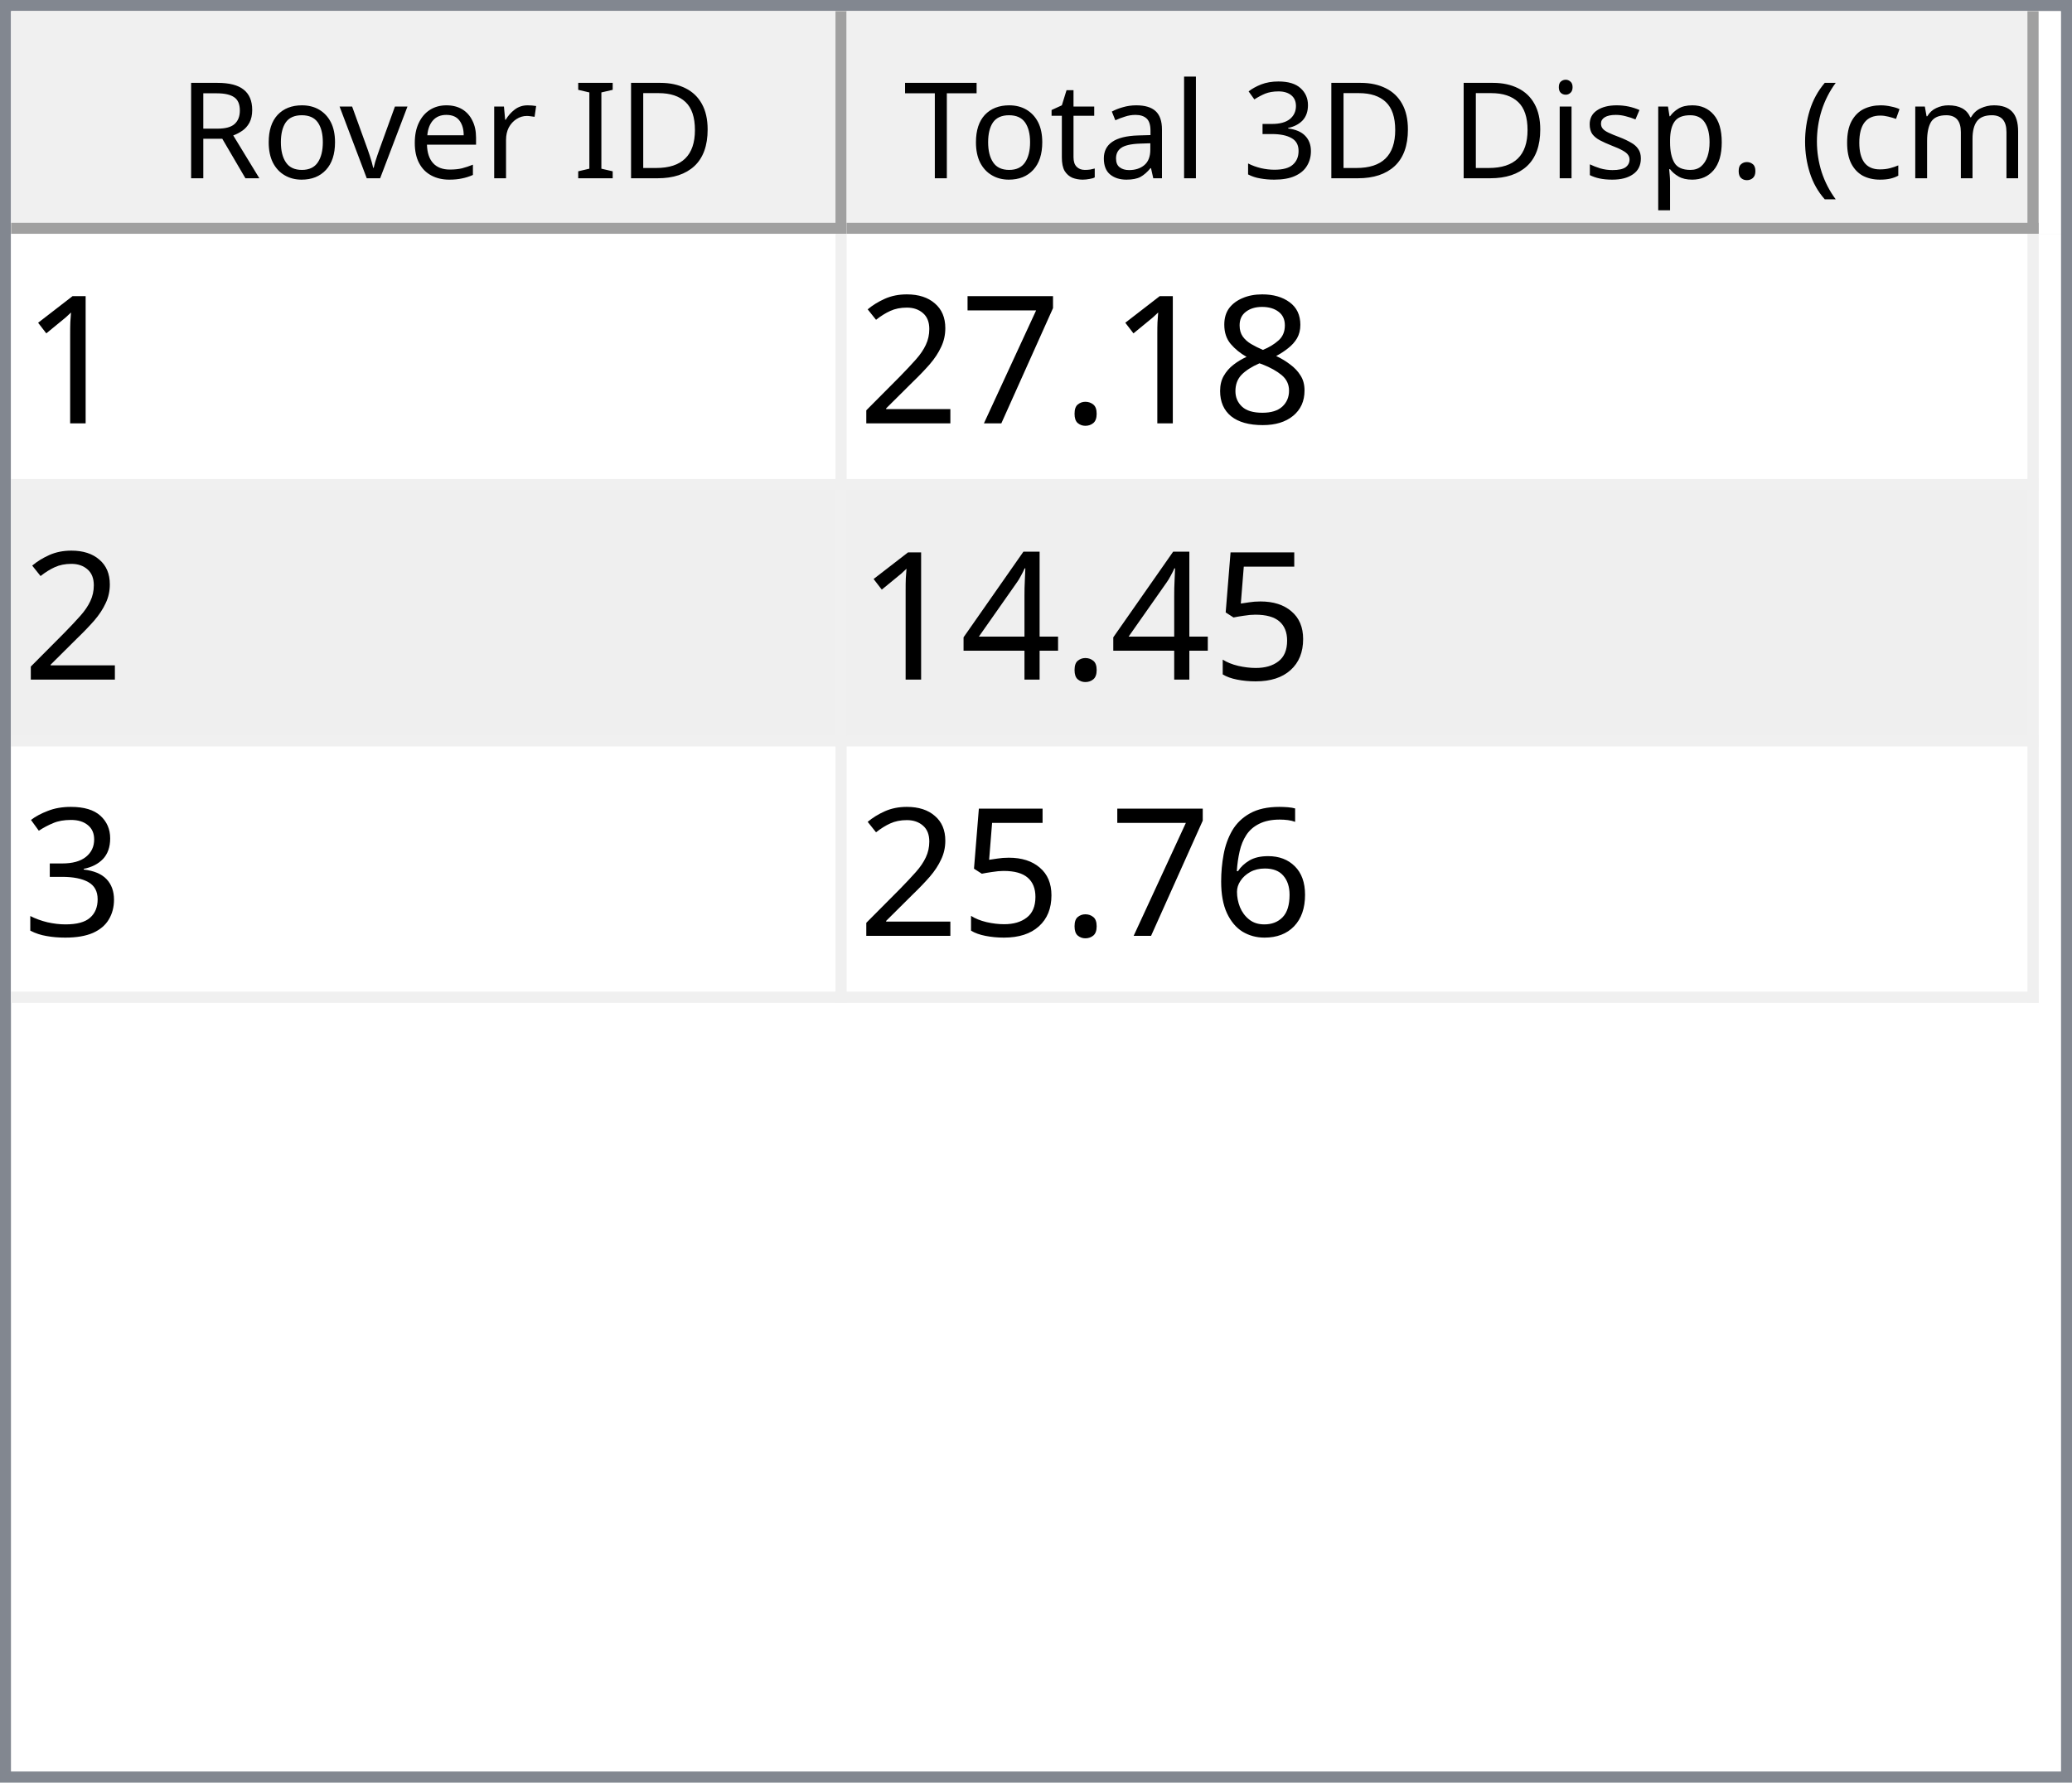
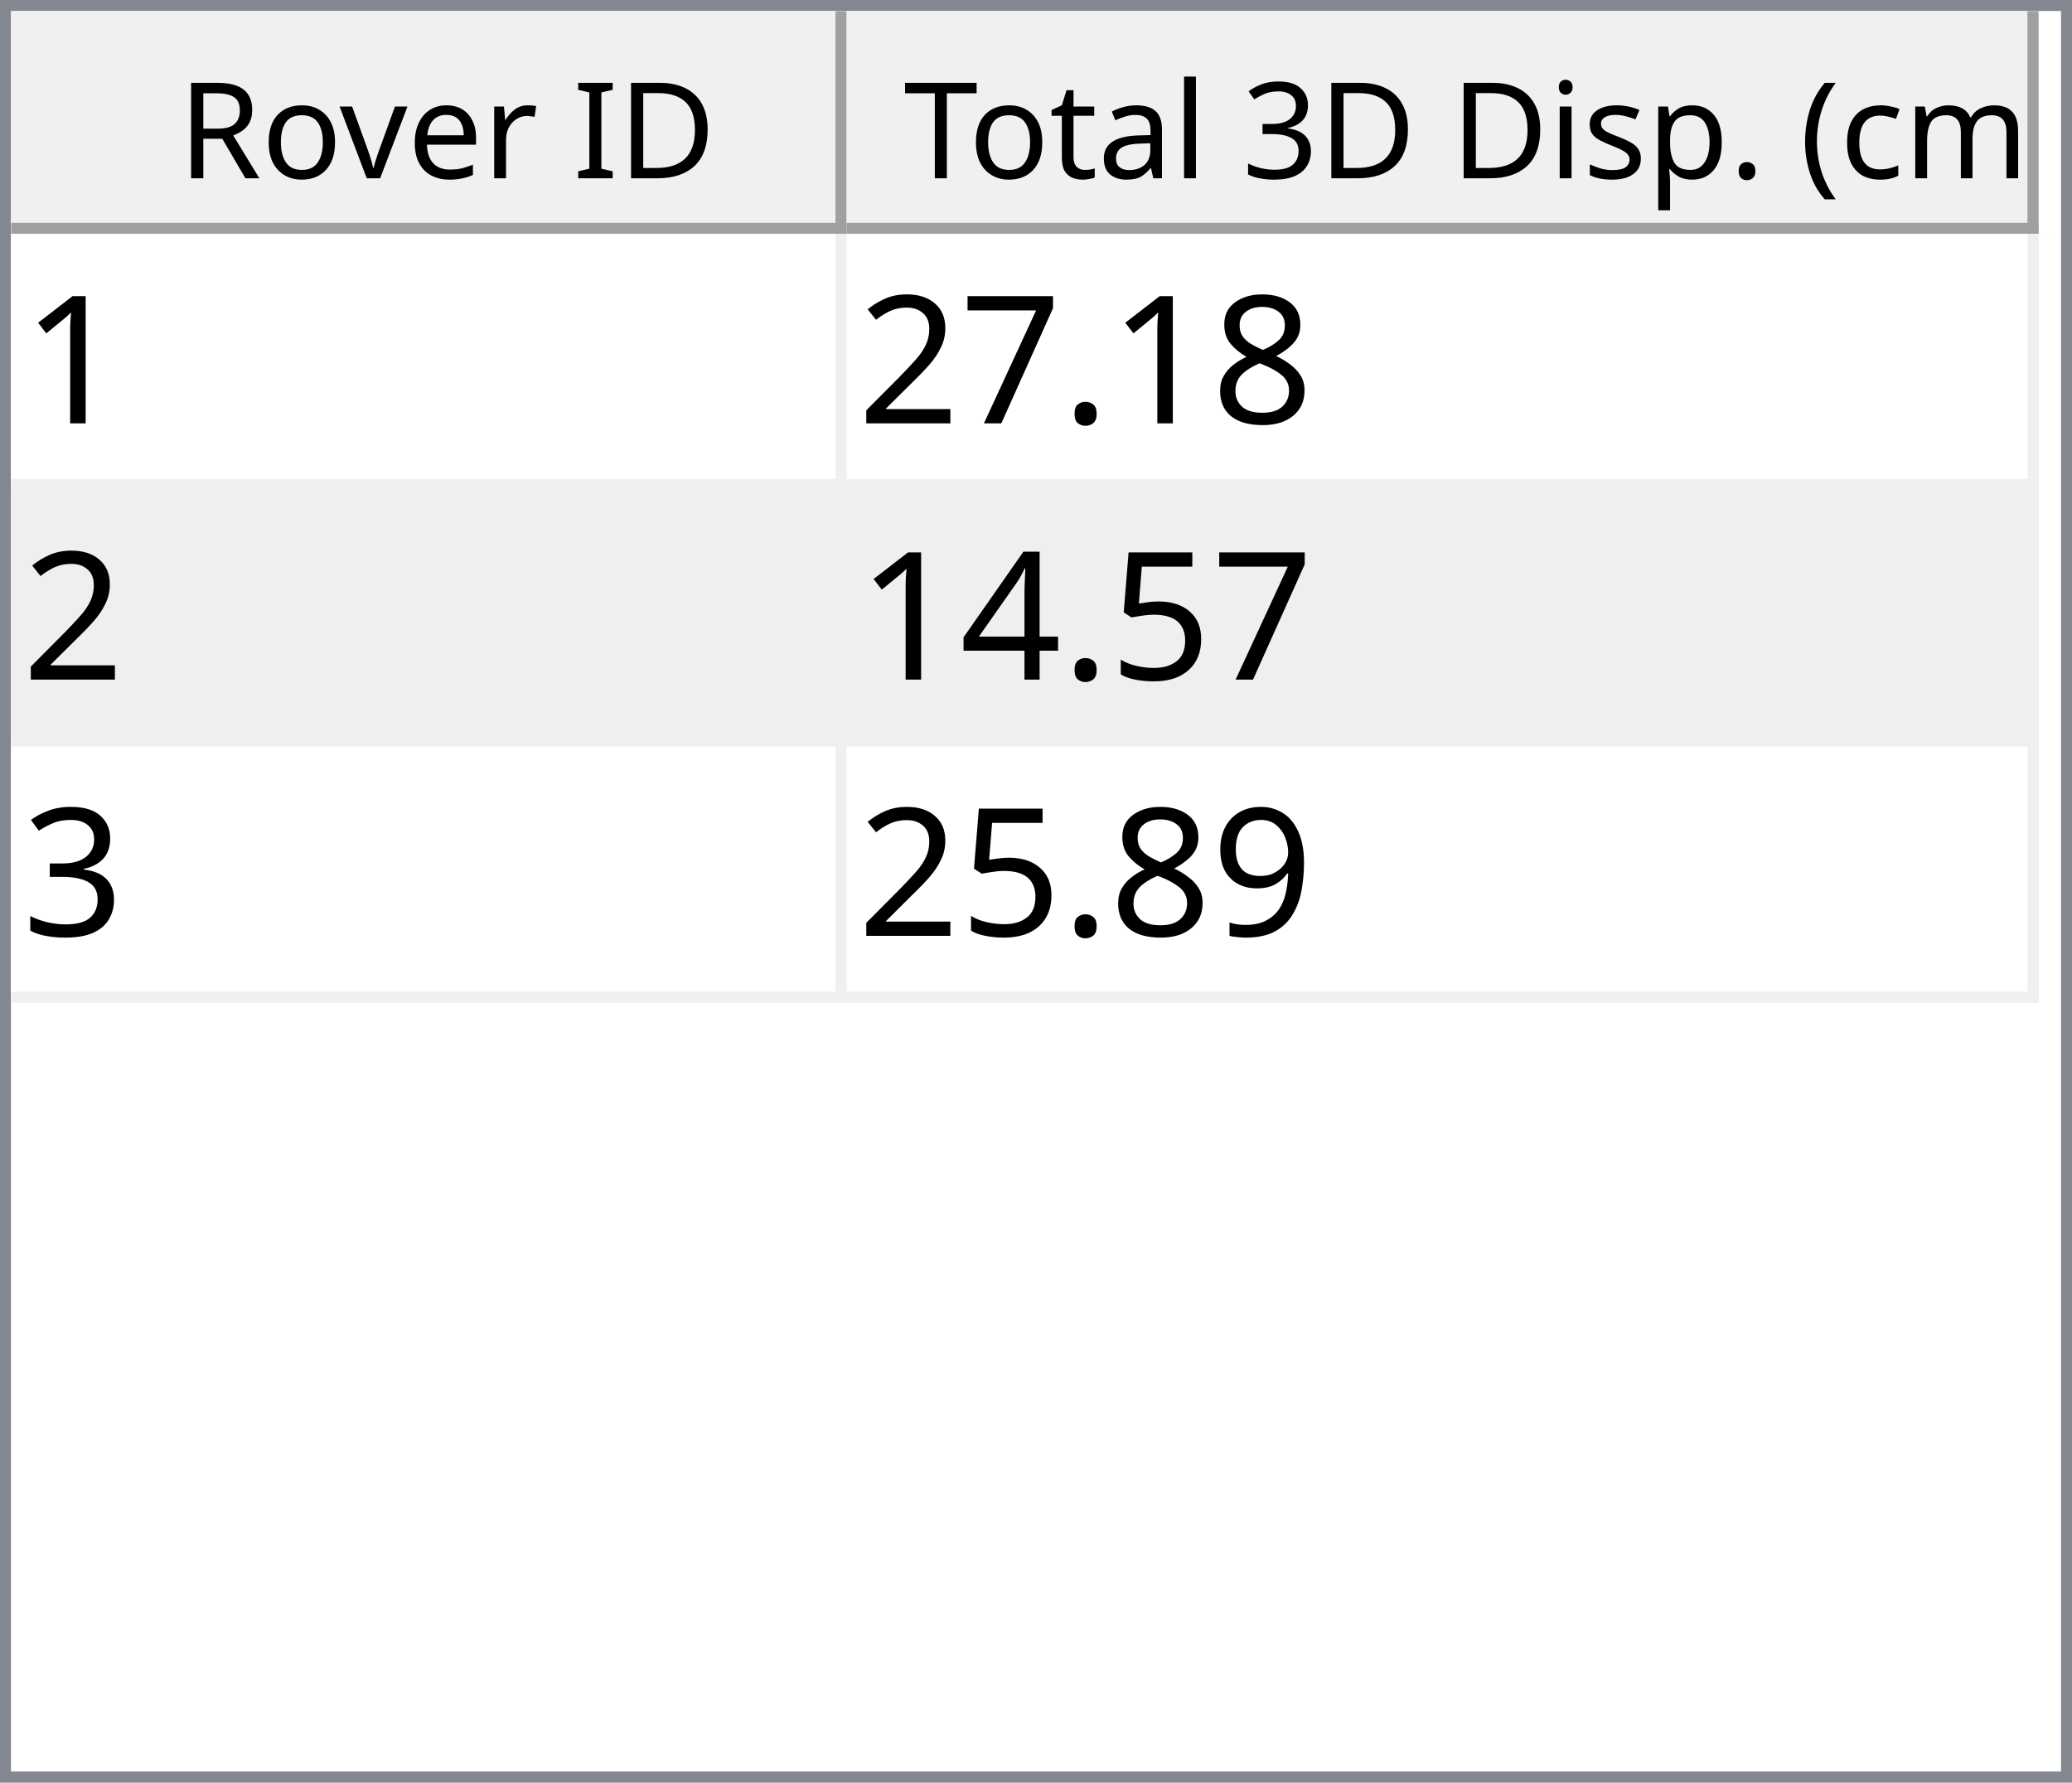
<svg xmlns="http://www.w3.org/2000/svg" style="fill-opacity:1; color-rendering:auto; color-interpolation:auto; text-rendering:auto; stroke:black; stroke-linecap:square; stroke-miterlimit:10; shape-rendering:auto; stroke-opacity:1; fill:black; stroke-dasharray:none; font-weight:normal; stroke-width:1; font-family:'Dialog'; font-style:normal; stroke-linejoin:miter; font-size:12px; stroke-dashoffset:0; image-rendering:auto;" width="186" height="160">
  <defs id="genericDefs" />
  <g>
    <defs id="defs1">
      <clipPath clipPathUnits="userSpaceOnUse" id="clipPath1">
        <path d="M0 0 L186 0 L186 160 L0 160 L0 0 Z" />
      </clipPath>
      <clipPath clipPathUnits="userSpaceOnUse" id="clipPath2">
        <path d="M0 0 L0 160 L186 160 L186 0 Z" />
      </clipPath>
      <clipPath clipPathUnits="userSpaceOnUse" id="clipPath3">
        <path d="M0 0 L0 20 L184 20 L184 0 Z" />
      </clipPath>
      <clipPath clipPathUnits="userSpaceOnUse" id="clipPath4">
        <path d="M0 0 L0 20 L75 20 L75 0 Z" />
      </clipPath>
      <clipPath clipPathUnits="userSpaceOnUse" id="clipPath5">
        <path d="M1 1 L1 19 L74 19 L74 1 Z" />
      </clipPath>
      <clipPath clipPathUnits="userSpaceOnUse" id="clipPath6">
        <path d="M0 0 L0 18 L73 18 L73 0 Z" />
      </clipPath>
      <clipPath clipPathUnits="userSpaceOnUse" id="clipPath7">
        <path d="M-0.5 -0.5 L-0.5 19.5 L74.5 19.5 L74.5 -0.5 Z" />
      </clipPath>
      <clipPath clipPathUnits="userSpaceOnUse" id="clipPath8">
        <path d="M0 0 L0 20 L107 20 L107 0 Z" />
      </clipPath>
      <clipPath clipPathUnits="userSpaceOnUse" id="clipPath9">
        <path d="M1 1 L1 19 L106 19 L106 1 Z" />
      </clipPath>
      <clipPath clipPathUnits="userSpaceOnUse" id="clipPath10">
        <path d="M0 0 L0 18 L105 18 L105 0 Z" />
      </clipPath>
      <clipPath clipPathUnits="userSpaceOnUse" id="clipPath11">
        <path d="M-0.5 -0.5 L-0.5 19.5 L106.5 19.5 L106.5 -0.5 Z" />
      </clipPath>
      <clipPath clipPathUnits="userSpaceOnUse" id="clipPath12">
        <path d="M0 0 L0 138 L184 138 L184 0 Z" />
      </clipPath>
      <clipPath clipPathUnits="userSpaceOnUse" id="clipPath13">
        <path d="M0 0 L0 69 L182 69 L182 0 Z" />
      </clipPath>
      <clipPath clipPathUnits="userSpaceOnUse" id="clipPath14">
        <path d="M-0.5 -0.5 L-0.5 68.5 L181.5 68.5 L181.5 -0.5 Z" />
      </clipPath>
      <clipPath clipPathUnits="userSpaceOnUse" id="clipPath15">
        <path d="M0 0 L0 22 L74 22 L74 0 Z" />
      </clipPath>
      <clipPath clipPathUnits="userSpaceOnUse" id="clipPath16">
        <path d="M0 0 L0 22 L106 22 L106 0 Z" />
      </clipPath>
      <font horiz-adv-x="64.551" id="font1">
        <font-face ascent="107.91" descent="25.098" units-per-em="100" style="font-style:normal; font-family:Segoe UI; font-weight:normal;" />
        <missing-glyph horiz-adv-x="64.551" d="M8.109 0 L8.109 68.266 L56.453 68.266 L56.453 0 L8.109 0 ZM15.328 7.234 L49.219 7.234 L49.219 61.031 L15.328 61.031 L15.328 7.234 Z" />
        <glyph unicode="D" horiz-adv-x="70.117" d="M9.188 0 L9.188 70.016 L28.516 70.016 Q65.531 70.016 65.531 35.891 Q65.531 19.672 55.25 9.836 Q44.969 0 27.734 0 L9.188 0 ZM17.391 62.594 L17.391 7.422 L27.828 7.422 Q41.609 7.422 49.273 14.797 Q56.938 22.172 56.938 35.688 Q56.938 62.594 28.328 62.594 L17.391 62.594 Z" />
        <glyph unicode="I" horiz-adv-x="26.611" d="M17.391 0 L9.188 0 L9.188 70.016 L17.391 70.016 L17.391 0 Z" />
        <glyph unicode=" " horiz-adv-x="27.393" d="" />
        <glyph unicode="r" horiz-adv-x="34.766" d="M34.188 41.891 Q32.078 43.5 28.125 43.5 Q23 43.5 19.555 38.672 Q16.109 33.844 16.109 25.484 L16.109 0 L8.109 0 L8.109 50 L16.109 50 L16.109 39.703 L16.312 39.703 Q18.016 44.969 21.531 47.922 Q25.047 50.875 29.391 50.875 Q32.516 50.875 34.188 50.203 L34.188 41.891 Z" />
        <glyph unicode="e" horiz-adv-x="52.295" d="M48.297 23 L12.984 23 Q13.188 14.656 17.484 10.109 Q21.781 5.562 29.297 5.562 Q37.75 5.562 44.828 11.141 L44.828 3.609 Q38.234 -1.172 27.391 -1.172 Q16.797 -1.172 10.742 5.641 Q4.688 12.453 4.688 24.812 Q4.688 36.469 11.305 43.82 Q17.922 51.172 27.734 51.172 Q37.547 51.172 42.922 44.828 Q48.297 38.484 48.297 27.203 L48.297 23 ZM40.094 29.781 Q40.047 36.719 36.75 40.578 Q33.453 44.438 27.594 44.438 Q21.922 44.438 17.969 40.383 Q14.016 36.328 13.094 29.781 L40.094 29.781 Z" />
        <glyph unicode="v" horiz-adv-x="47.9" d="M47.406 50 L27.484 0 L19.625 0 L0.688 50 L9.469 50 L22.172 13.672 Q23.578 9.672 23.922 6.688 L24.125 6.688 Q24.609 10.453 25.688 13.484 L38.969 50 L47.406 50 Z" />
        <glyph unicode="o" horiz-adv-x="58.594" d="M29 -1.172 Q17.922 -1.172 11.305 5.836 Q4.688 12.844 4.688 24.422 Q4.688 37.016 11.57 44.094 Q18.453 51.172 30.172 51.172 Q41.359 51.172 47.633 44.289 Q53.906 37.406 53.906 25.203 Q53.906 13.234 47.141 6.031 Q40.375 -1.172 29 -1.172 ZM29.594 44.438 Q21.875 44.438 17.383 39.188 Q12.891 33.938 12.891 24.703 Q12.891 15.828 17.43 10.695 Q21.969 5.562 29.594 5.562 Q37.359 5.562 41.531 10.594 Q45.703 15.625 45.703 24.906 Q45.703 34.281 41.531 39.359 Q37.359 44.438 29.594 44.438 Z" />
        <glyph unicode="R" horiz-adv-x="59.814" d="M59.375 0 L49.609 0 L37.891 19.625 Q36.281 22.359 34.766 24.289 Q33.25 26.219 31.664 27.438 Q30.078 28.656 28.25 29.219 Q26.422 29.781 24.125 29.781 L17.391 29.781 L17.391 0 L9.188 0 L9.188 70.016 L30.078 70.016 Q34.672 70.016 38.555 68.867 Q42.438 67.719 45.289 65.375 Q48.141 63.031 49.758 59.547 Q51.375 56.062 51.375 51.375 Q51.375 47.703 50.273 44.656 Q49.172 41.609 47.148 39.211 Q45.125 36.812 42.266 35.133 Q39.406 33.453 35.844 32.516 L35.844 32.328 Q37.594 31.547 38.891 30.547 Q40.188 29.547 41.359 28.18 Q42.531 26.812 43.68 25.078 Q44.828 23.344 46.234 21.047 L59.375 0 ZM17.391 62.594 L17.391 37.203 L28.516 37.203 Q31.594 37.203 34.203 38.133 Q36.812 39.062 38.719 40.797 Q40.625 42.531 41.703 45.047 Q42.781 47.562 42.781 50.688 Q42.781 56.297 39.141 59.445 Q35.5 62.594 28.609 62.594 L17.391 62.594 Z" />
        <glyph unicode=")" horiz-adv-x="30.176" d="M8.297 -15.922 L1.172 -15.922 Q16.406 2.344 16.406 26.812 Q16.406 51.469 1.078 70.016 L8.297 70.016 Q23.531 52.156 23.531 26.703 Q23.531 1.375 8.297 -15.922 Z" />
        <glyph unicode="m" horiz-adv-x="86.133" d="M79.109 0 L71.094 0 L71.094 28.719 Q71.094 37.016 68.531 40.727 Q65.969 44.438 59.906 44.438 Q54.781 44.438 51.195 39.75 Q47.609 35.062 47.609 28.516 L47.609 0 L39.594 0 L39.594 29.688 Q39.594 44.438 28.219 44.438 Q22.953 44.438 19.531 40.016 Q16.109 35.594 16.109 28.516 L16.109 0 L8.109 0 L8.109 50 L16.109 50 L16.109 42.094 L16.312 42.094 Q21.625 51.172 31.844 51.172 Q36.969 51.172 40.773 48.312 Q44.578 45.453 46 40.828 Q51.562 51.172 62.594 51.172 Q79.109 51.172 79.109 30.812 L79.109 0 Z" />
        <glyph unicode="c" horiz-adv-x="46.191" d="M42.188 2.297 Q36.422 -1.172 28.516 -1.172 Q17.828 -1.172 11.258 5.789 Q4.688 12.75 4.688 23.828 Q4.688 36.188 11.766 43.68 Q18.844 51.172 30.672 51.172 Q37.25 51.172 42.281 48.734 L42.281 40.531 Q36.719 44.438 30.375 44.438 Q22.703 44.438 17.797 38.945 Q12.891 33.453 12.891 24.516 Q12.891 15.719 17.508 10.641 Q22.125 5.562 29.891 5.562 Q36.422 5.562 42.188 9.906 L42.188 2.297 Z" />
        <glyph unicode="(" horiz-adv-x="30.176" d="M29.109 -15.922 L21.969 -15.922 Q6.844 1.375 6.844 26.703 Q6.844 52.156 21.969 70.016 L29.203 70.016 Q13.875 51.469 13.875 26.812 Q13.875 2.344 29.109 -15.922 Z" />
        <glyph unicode="." horiz-adv-x="21.68" d="M10.891 -1.078 Q8.641 -1.078 7.055 0.539 Q5.469 2.156 5.469 4.391 Q5.469 6.641 7.055 8.273 Q8.641 9.906 10.891 9.906 Q13.188 9.906 14.797 8.273 Q16.406 6.641 16.406 4.391 Q16.406 2.156 14.797 0.539 Q13.188 -1.078 10.891 -1.078 Z" />
        <glyph unicode="p" horiz-adv-x="58.789" d="M16.312 7.234 L16.109 7.234 L16.109 -23 L8.109 -23 L8.109 50 L16.109 50 L16.109 41.219 L16.312 41.219 Q22.219 51.172 33.594 51.172 Q43.266 51.172 48.688 44.461 Q54.109 37.75 54.109 26.469 Q54.109 13.922 48 6.375 Q41.891 -1.172 31.297 -1.172 Q21.578 -1.172 16.312 7.234 ZM16.109 27.391 L16.109 20.406 Q16.109 14.203 20.141 9.883 Q24.172 5.562 30.375 5.562 Q37.641 5.562 41.773 11.133 Q45.906 16.703 45.906 26.609 Q45.906 34.969 42.047 39.703 Q38.188 44.438 31.594 44.438 Q24.609 44.438 20.359 39.578 Q16.109 34.719 16.109 27.391 Z" />
        <glyph unicode="s" horiz-adv-x="42.432" d="M5.078 1.812 L5.078 10.406 Q11.625 5.562 19.484 5.562 Q30.031 5.562 30.031 12.594 Q30.031 14.594 29.125 15.992 Q28.219 17.391 26.68 18.461 Q25.141 19.531 23.07 20.383 Q21 21.234 18.609 22.172 Q15.281 23.484 12.766 24.828 Q10.25 26.172 8.57 27.859 Q6.891 29.547 6.031 31.695 Q5.172 33.844 5.172 36.719 Q5.172 40.234 6.789 42.945 Q8.406 45.656 11.086 47.484 Q13.766 49.312 17.211 50.242 Q20.656 51.172 24.312 51.172 Q30.812 51.172 35.938 48.922 L35.938 40.828 Q30.422 44.438 23.25 44.438 Q21 44.438 19.195 43.922 Q17.391 43.406 16.094 42.477 Q14.797 41.547 14.086 40.258 Q13.375 38.969 13.375 37.406 Q13.375 35.453 14.086 34.133 Q14.797 32.812 16.164 31.789 Q17.531 30.766 19.484 29.938 Q21.438 29.109 23.922 28.125 Q27.25 26.859 29.883 25.516 Q32.516 24.172 34.375 22.484 Q36.234 20.797 37.234 18.602 Q38.234 16.406 38.234 13.375 Q38.234 9.672 36.602 6.938 Q34.969 4.203 32.234 2.398 Q29.5 0.594 25.93 -0.289 Q22.359 -1.172 18.453 -1.172 Q10.75 -1.172 5.078 1.812 Z" />
        <glyph unicode="i" horiz-adv-x="24.219" d="M12.203 62.703 Q10.062 62.703 8.547 64.164 Q7.031 65.625 7.031 67.875 Q7.031 70.125 8.547 71.609 Q10.062 73.094 12.203 73.094 Q14.406 73.094 15.945 71.609 Q17.484 70.125 17.484 67.875 Q17.484 65.719 15.945 64.211 Q14.406 62.703 12.203 62.703 ZM16.109 0 L8.109 0 L8.109 50 L16.109 50 L16.109 0 Z" />
        <glyph unicode="3" horiz-adv-x="53.906" d="M46.531 19.828 Q46.531 15.094 44.75 11.211 Q42.969 7.328 39.719 4.57 Q36.469 1.812 31.93 0.297 Q27.391 -1.219 21.922 -1.219 Q11.922 -1.219 6 2.594 L6 11.188 Q13.094 5.609 22.219 5.609 Q25.875 5.609 28.828 6.539 Q31.781 7.469 33.906 9.227 Q36.031 10.984 37.18 13.477 Q38.328 15.969 38.328 19.094 Q38.328 32.812 18.797 32.812 L12.984 32.812 L12.984 39.594 L18.5 39.594 Q35.797 39.594 35.797 52.484 Q35.797 64.406 22.609 64.406 Q15.188 64.406 8.688 59.422 L8.688 67.188 Q15.375 71.188 24.609 71.188 Q29 71.188 32.57 69.969 Q36.141 68.75 38.68 66.555 Q41.219 64.359 42.609 61.281 Q44 58.203 44 54.5 Q44 40.672 30.031 36.719 L30.031 36.531 Q33.594 36.141 36.625 34.797 Q39.656 33.453 41.852 31.305 Q44.047 29.156 45.289 26.25 Q46.531 23.344 46.531 19.828 Z" />
        <glyph unicode="l" horiz-adv-x="24.219" d="M16.109 0 L8.109 0 L8.109 74.031 L16.109 74.031 L16.109 0 Z" />
        <glyph unicode="a" horiz-adv-x="50.879" d="M43.891 0 L35.891 0 L35.891 7.812 L35.688 7.812 Q30.469 -1.172 20.312 -1.172 Q12.844 -1.172 8.617 2.781 Q4.391 6.734 4.391 13.281 Q4.391 27.297 20.906 29.594 L35.891 31.688 Q35.891 44.438 25.594 44.438 Q16.547 44.438 9.281 38.281 L9.281 46.484 Q16.656 51.172 26.266 51.172 Q43.891 51.172 43.891 32.516 L43.891 0 ZM35.891 25.297 L23.828 23.641 Q18.266 22.859 15.43 20.875 Q12.594 18.891 12.594 13.875 Q12.594 10.203 15.211 7.883 Q17.828 5.562 22.172 5.562 Q28.125 5.562 32.008 9.742 Q35.891 13.922 35.891 20.312 L35.891 25.297 Z" />
        <glyph unicode="t" horiz-adv-x="33.887" d="M31.297 0.484 Q28.469 -1.078 23.828 -1.078 Q10.688 -1.078 10.688 13.578 L10.688 43.172 L2.094 43.172 L2.094 50 L10.688 50 L10.688 62.203 L18.703 64.797 L18.703 50 L31.297 50 L31.297 43.172 L18.703 43.172 L18.703 14.984 Q18.703 9.969 20.414 7.82 Q22.125 5.672 26.078 5.672 Q29.109 5.672 31.297 7.328 L31.297 0.484 Z" />
        <glyph unicode="T" horiz-adv-x="52.393" d="M50.594 62.594 L30.375 62.594 L30.375 0 L22.172 0 L22.172 62.594 L2 62.594 L2 70.016 L50.594 70.016 L50.594 62.594 Z" />
      </font>
      <font horiz-adv-x="75.0" id="font2">
        <font-face ascent="100.537" descent="21.973" units-per-em="100" style="font-style:normal; font-family:sans-serif; font-weight:normal;" />
        <missing-glyph horiz-adv-x="75.0" d="M12.5 0 L12.5 62.5 L62.5 62.5 L62.5 0 L12.5 0 ZM14.062 1.562 L60.938 1.562 L60.938 60.938 L14.062 60.938 L14.062 1.562 Z" />
        <glyph unicode="1" horiz-adv-x="55.615" d="M37.25 0 L28.469 0 L28.469 56 Q25.297 52.984 20.141 49.953 Q14.984 46.922 10.891 45.406 L10.891 53.906 Q18.266 57.375 23.781 62.305 Q29.297 67.234 31.594 71.875 L37.25 71.875 L37.25 0 Z" />
        <glyph unicode="8" horiz-adv-x="55.615" d="M17.672 38.812 Q12.203 40.828 9.57 44.539 Q6.938 48.25 6.938 53.422 Q6.938 61.234 12.555 66.555 Q18.172 71.875 27.484 71.875 Q36.859 71.875 42.578 66.43 Q48.297 60.984 48.297 53.172 Q48.297 48.188 45.68 44.508 Q43.062 40.828 37.75 38.812 Q44.344 36.672 47.781 31.883 Q51.219 27.094 51.219 20.453 Q51.219 11.281 44.727 5.031 Q38.234 -1.219 27.641 -1.219 Q17.047 -1.219 10.547 5.055 Q4.047 11.328 4.047 20.703 Q4.047 27.688 7.594 32.398 Q11.141 37.109 17.672 38.812 ZM15.922 53.719 Q15.922 48.641 19.195 45.414 Q22.469 42.188 27.688 42.188 Q32.766 42.188 36.016 45.383 Q39.266 48.578 39.266 53.219 Q39.266 58.062 35.914 61.359 Q32.562 64.656 27.594 64.656 Q22.562 64.656 19.242 61.43 Q15.922 58.203 15.922 53.719 ZM13.094 20.656 Q13.094 16.891 14.875 13.375 Q16.656 9.859 20.172 7.93 Q23.688 6 27.734 6 Q34.031 6 38.133 10.055 Q42.234 14.109 42.234 20.359 Q42.234 26.703 38.016 30.859 Q33.797 35.016 27.438 35.016 Q21.234 35.016 17.164 30.914 Q13.094 26.812 13.094 20.656 Z" />
        <glyph unicode="." horiz-adv-x="27.783" d="M9.078 0 L9.078 10.016 L19.094 10.016 L19.094 0 L9.078 0 Z" />
        <glyph unicode="7" horiz-adv-x="55.615" d="M4.734 62.203 L4.734 70.656 L51.078 70.656 L51.078 63.812 Q44.234 56.547 37.523 44.484 Q30.812 32.422 27.156 19.672 Q24.516 10.688 23.781 0 L14.75 0 Q14.891 8.453 18.062 20.414 Q21.234 32.375 27.172 43.484 Q33.109 54.594 39.797 62.203 L4.734 62.203 Z" />
        <glyph unicode="2" horiz-adv-x="55.615" d="M50.344 8.453 L50.344 0 L3.031 0 Q2.938 3.172 4.047 6.109 Q5.859 10.938 9.836 15.625 Q13.812 20.312 21.344 26.469 Q33.016 36.031 37.117 41.625 Q41.219 47.219 41.219 52.203 Q41.219 57.422 37.477 61.008 Q33.734 64.594 27.734 64.594 Q21.391 64.594 17.578 60.789 Q13.766 56.984 13.719 50.25 L4.688 51.172 Q5.609 61.281 11.664 66.578 Q17.719 71.875 27.938 71.875 Q38.234 71.875 44.242 66.164 Q50.25 60.453 50.25 52 Q50.25 47.703 48.492 43.555 Q46.734 39.406 42.656 34.812 Q38.578 30.219 29.109 22.219 Q21.188 15.578 18.945 13.211 Q16.703 10.844 15.234 8.453 L50.344 8.453 Z" />
        <glyph unicode="5" horiz-adv-x="55.615" d="M4.156 18.75 L13.375 19.531 Q14.406 12.797 18.141 9.398 Q21.875 6 27.156 6 Q33.5 6 37.891 10.789 Q42.281 15.578 42.281 23.484 Q42.281 31 38.062 35.352 Q33.844 39.703 27 39.703 Q22.75 39.703 19.336 37.773 Q15.922 35.844 13.969 32.766 L5.719 33.844 L12.641 70.609 L48.25 70.609 L48.25 62.203 L19.672 62.203 L15.828 42.969 Q22.266 47.469 29.344 47.469 Q38.719 47.469 45.164 40.969 Q51.609 34.469 51.609 24.266 Q51.609 14.547 45.953 7.469 Q39.062 -1.219 27.156 -1.219 Q17.391 -1.219 11.211 4.25 Q5.031 9.719 4.156 18.75 Z" />
        <glyph unicode="4" horiz-adv-x="55.615" d="M32.328 0 L32.328 17.141 L1.266 17.141 L1.266 25.203 L33.938 71.578 L41.109 71.578 L41.109 25.203 L50.781 25.203 L50.781 17.141 L41.109 17.141 L41.109 0 L32.328 0 ZM32.328 25.203 L32.328 57.469 L9.906 25.203 L32.328 25.203 Z" />
        <glyph unicode="3" horiz-adv-x="55.615" d="M4.203 18.891 L12.984 20.062 Q14.5 12.594 18.141 9.297 Q21.781 6 27 6 Q33.203 6 37.477 10.297 Q41.75 14.594 41.75 20.953 Q41.75 27 37.797 30.93 Q33.844 34.859 27.734 34.859 Q25.25 34.859 21.531 33.891 L22.516 41.609 Q23.391 41.5 23.922 41.5 Q29.547 41.5 34.039 44.43 Q38.531 47.359 38.531 53.469 Q38.531 58.297 35.258 61.477 Q31.984 64.656 26.812 64.656 Q21.688 64.656 18.266 61.43 Q14.844 58.203 13.875 51.766 L5.078 53.328 Q6.688 62.156 12.398 67.016 Q18.109 71.875 26.609 71.875 Q32.469 71.875 37.398 69.359 Q42.328 66.844 44.945 62.5 Q47.562 58.156 47.562 53.266 Q47.562 48.641 45.07 44.828 Q42.578 41.016 37.703 38.766 Q44.047 37.312 47.562 32.695 Q51.078 28.078 51.078 21.141 Q51.078 11.766 44.242 5.25 Q37.406 -1.266 26.953 -1.266 Q17.531 -1.266 11.305 4.352 Q5.078 9.969 4.203 18.891 Z" />
-         <glyph unicode="6" horiz-adv-x="55.615" d="M49.75 54.047 L41.016 53.375 Q39.844 58.547 37.703 60.891 Q34.125 64.656 28.906 64.656 Q24.703 64.656 21.531 62.312 Q17.391 59.281 14.992 53.469 Q12.594 47.656 12.5 36.922 Q15.672 41.75 20.266 44.094 Q24.859 46.438 29.891 46.438 Q38.672 46.438 44.852 39.969 Q51.031 33.5 51.031 23.25 Q51.031 16.5 48.125 10.719 Q45.219 4.938 40.141 1.859 Q35.062 -1.219 28.609 -1.219 Q17.625 -1.219 10.695 6.859 Q3.766 14.938 3.766 33.5 Q3.766 54.25 11.422 63.672 Q18.109 71.875 29.438 71.875 Q37.891 71.875 43.289 67.141 Q48.688 62.406 49.75 54.047 ZM13.875 23.188 Q13.875 18.656 15.797 14.508 Q17.719 10.359 21.188 8.18 Q24.656 6 28.469 6 Q34.031 6 38.039 10.492 Q42.047 14.984 42.047 22.703 Q42.047 30.125 38.086 34.398 Q34.125 38.672 28.125 38.672 Q22.172 38.672 18.023 34.398 Q13.875 30.125 13.875 23.188 Z" />
+         <glyph unicode="9" horiz-adv-x="55.615" d="M5.469 16.547 L13.922 17.328 Q14.984 11.375 18.016 8.688 Q21.047 6 25.781 6 Q29.828 6 32.883 7.859 Q35.938 9.719 37.891 12.82 Q39.844 15.922 41.164 21.195 Q42.484 26.469 42.484 31.938 Q42.484 32.516 42.438 33.688 Q39.797 29.5 35.234 26.883 Q30.672 24.266 25.344 24.266 Q16.453 24.266 10.305 30.711 Q4.156 37.156 4.156 47.703 Q4.156 58.594 10.578 65.234 Q17 71.875 26.656 71.875 Q33.641 71.875 39.43 68.117 Q45.219 64.359 48.219 57.398 Q51.219 50.438 51.219 37.25 Q51.219 23.531 48.242 15.406 Q45.266 7.281 39.383 3.031 Q33.5 -1.219 25.594 -1.219 Q17.188 -1.219 11.867 3.445 Q6.547 8.109 5.469 16.547 ZM41.453 48.141 Q41.453 55.719 37.43 60.156 Q33.406 64.594 27.734 64.594 Q21.875 64.594 17.531 59.812 Q13.188 55.031 13.188 47.406 Q13.188 40.578 17.312 36.305 Q21.438 32.031 27.484 32.031 Q33.594 32.031 37.523 36.305 Q41.453 40.578 41.453 48.141 Z" />
      </font>
    </defs>
    <g style="fill:white; stroke:white;">
      <rect x="0" y="0" width="186" style="clip-path:url(#clipPath1); stroke:none;" height="160" />
    </g>
    <g style="fill:white; text-rendering:optimizeSpeed; color-rendering:optimizeSpeed; image-rendering:optimizeSpeed; shape-rendering:crispEdges; stroke:white; color-interpolation:sRGB;">
      <rect x="0" width="186" height="160" y="0" style="stroke:none;" />
      <path style="stroke:none;" d="M0 160 L186 160 L186 0 L0 0 Z" />
    </g>
    <g style="fill:rgb(240,240,240); font-family:'Segoe UI'; stroke:rgb(240,240,240);">
      <rect x="0" y="0" width="186" style="clip-path:url(#clipPath2); stroke:none;" height="160" />
    </g>
    <g style="fill:rgb(130,135,144); font-family:'Segoe UI'; stroke:rgb(130,135,144);">
      <path d="M0 0 L186 0 L186 160 L0 160 L0 0 ZM1 1 L185 1 L185 159 L1 159 L1 1 Z" style="fill-rule:evenodd; clip-path:url(#clipPath2); stroke:none;" />
    </g>
    <g style="fill:white; font-family:'Segoe UI'; stroke:white;" transform="translate(1,1)">
      <rect x="0" y="0" width="184" style="clip-path:url(#clipPath3); stroke:none;" height="20" />
    </g>
    <g style="fill:rgb(240,240,240); font-family:'Segoe UI'; stroke:rgb(240,240,240);" transform="translate(1,1)">
      <rect x="0" y="0" width="75" style="clip-path:url(#clipPath4); stroke:none;" height="20" />
    </g>
    <g style="font-family:'Segoe UI';" transform="translate(2,2)">
      <text x="14" xml:space="preserve" y="14" style="clip-path:url(#clipPath6); stroke:none;">Rover ID</text>
    </g>
    <g style="fill:rgb(160,160,160); font-family:'Segoe UI'; stroke:rgb(160,160,160); stroke-linejoin:bevel;" transform="translate(1.5,1.5)">
      <line x1="74" x2="74" y1="0" style="fill:none; clip-path:url(#clipPath7);" y2="19" />
    </g>
    <g style="fill:rgb(160,160,160); font-family:'Segoe UI'; stroke:rgb(160,160,160); stroke-linejoin:bevel;" transform="matrix(1,0,0,1,1,1) translate(0.5,0.5)">
      <line x1="0" x2="74" y1="19" style="fill:none; clip-path:url(#clipPath7);" y2="19" />
    </g>
    <g style="fill:rgb(240,240,240); font-family:'Segoe UI'; stroke:rgb(240,240,240);" transform="translate(76,1)">
      <rect x="0" y="0" width="107" style="clip-path:url(#clipPath8); stroke:none;" height="20" />
    </g>
    <g style="font-family:'Segoe UI';" transform="translate(77,2)">
      <text x="1" xml:space="preserve" y="14" style="clip-path:url(#clipPath10); stroke:none;"> Total 3D Disp. (cm)</text>
    </g>
    <g style="fill:rgb(160,160,160); font-family:'Segoe UI'; stroke:rgb(160,160,160); stroke-linejoin:bevel;" transform="translate(76.5,1.5)">
      <line x1="106" x2="106" y1="0" style="fill:none; clip-path:url(#clipPath11);" y2="19" />
    </g>
    <g style="fill:rgb(160,160,160); font-family:'Segoe UI'; stroke:rgb(160,160,160); stroke-linejoin:bevel;" transform="matrix(1,0,0,1,76,1) translate(0.5,0.5)">
      <line x1="0" x2="106" y1="19" style="fill:none; clip-path:url(#clipPath11);" y2="19" />
    </g>
    <g style="fill:white; font-family:'Segoe UI'; stroke:white;" transform="translate(1,21)">
      <rect x="0" y="0" width="184" style="clip-path:url(#clipPath12); stroke:none;" height="138" />
    </g>
    <g style="fill:rgb(240,240,240); font-size:16px; font-family:sans-serif; stroke:rgb(240,240,240);" transform="translate(1,21)">
      <rect x="0" y="0" width="182" style="clip-path:url(#clipPath13); stroke:none;" height="69" />
      <line transform="translate(0.5,0.5)" x1="0" x2="181" y1="22" style="clip-path:url(#clipPath14); fill:none; stroke-linejoin:bevel;" y2="22" />
    </g>
    <g transform="matrix(1,0,0,1,1,21) translate(0.5,0.5)" style="fill:rgb(240,240,240); font-size:16px; font-family:sans-serif; stroke:rgb(240,240,240); stroke-linejoin:bevel;">
      <line x1="0" x2="181" y1="45" style="fill:none; clip-path:url(#clipPath14);" y2="45" />
    </g>
    <g transform="matrix(1,0,0,1,1,21) translate(0.5,0.5)" style="fill:rgb(240,240,240); font-size:16px; font-family:sans-serif; stroke:rgb(240,240,240); stroke-linejoin:bevel;">
      <line x1="0" x2="181" y1="68" style="fill:none; clip-path:url(#clipPath14);" y2="68" />
    </g>
    <g transform="matrix(1,0,0,1,1,21) translate(0.5,0.5)" style="fill:rgb(240,240,240); font-size:16px; font-family:sans-serif; stroke:rgb(240,240,240); stroke-linejoin:bevel;">
      <line x1="74" x2="74" y1="0" style="fill:none; clip-path:url(#clipPath14);" y2="68" />
    </g>
    <g transform="matrix(1,0,0,1,1,21) translate(0.5,0.5)" style="fill:rgb(240,240,240); font-size:16px; font-family:sans-serif; stroke:rgb(240,240,240); stroke-linejoin:bevel;">
      <line x1="181" x2="181" y1="0" style="fill:none; clip-path:url(#clipPath14);" y2="68" />
    </g>
    <g style="fill:white; font-size:16px; font-family:sans-serif; stroke:white;" transform="matrix(1,0,0,1,1,21)">
      <rect x="0" y="0" width="74" style="clip-path:url(#clipPath15); stroke:none;" height="22" />
      <text x="1" y="17" style="fill:black; clip-path:url(#clipPath15); stroke:none;" xml:space="preserve">1</text>
    </g>
    <g style="fill:white; font-size:16px; font-family:sans-serif; stroke:white;" transform="matrix(1,0,0,1,1,21) translate(75,0)">
      <rect x="0" y="0" width="106" style="clip-path:url(#clipPath16); stroke:none;" height="22" />
      <text x="1" y="17" style="fill:black; clip-path:url(#clipPath16); stroke:none;" xml:space="preserve">27.18</text>
    </g>
    <g style="fill:rgb(239,239,239); font-size:16px; font-family:sans-serif; stroke:rgb(239,239,239);" transform="matrix(1,0,0,1,1,21) translate(0,23)">
      <rect x="0" y="0" width="74" style="clip-path:url(#clipPath15); stroke:none;" height="22" />
      <text x="1" y="17" style="fill:black; clip-path:url(#clipPath15); stroke:none;" xml:space="preserve">2</text>
    </g>
    <g style="fill:rgb(239,239,239); font-size:16px; font-family:sans-serif; stroke:rgb(239,239,239);" transform="matrix(1,0,0,1,1,21) translate(75,23)">
      <rect x="0" y="0" width="106" style="clip-path:url(#clipPath16); stroke:none;" height="22" />
-       <text x="1" y="17" style="fill:black; clip-path:url(#clipPath16); stroke:none;" xml:space="preserve">14.45</text>
+       <text x="1" y="17" style="fill:black; clip-path:url(#clipPath16); stroke:none;" xml:space="preserve">14.57</text>
    </g>
    <g style="fill:white; font-size:16px; font-family:sans-serif; stroke:white;" transform="matrix(1,0,0,1,1,21) translate(0,46)">
      <rect x="0" y="0" width="74" style="clip-path:url(#clipPath15); stroke:none;" height="22" />
      <text x="1" y="17" style="fill:black; clip-path:url(#clipPath15); stroke:none;" xml:space="preserve">3</text>
    </g>
    <g style="fill:white; font-size:16px; font-family:sans-serif; stroke:white;" transform="matrix(1,0,0,1,1,21) translate(75,46)">
      <rect x="0" y="0" width="106" style="clip-path:url(#clipPath16); stroke:none;" height="22" />
-       <text x="1" y="17" style="fill:black; clip-path:url(#clipPath16); stroke:none;" xml:space="preserve">25.76</text>
+       <text x="1" y="17" style="fill:black; clip-path:url(#clipPath16); stroke:none;" xml:space="preserve">25.89</text>
    </g>
  </g>
</svg>
